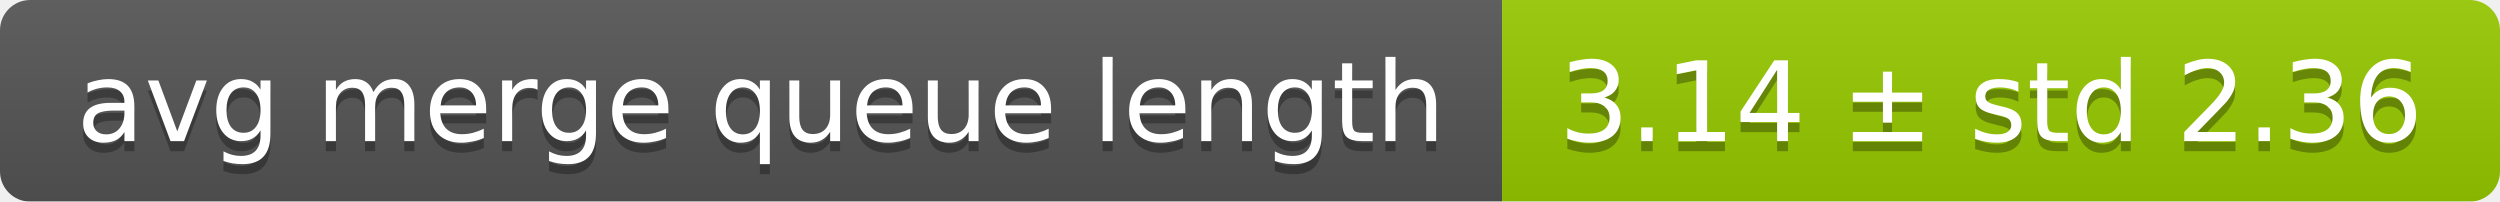
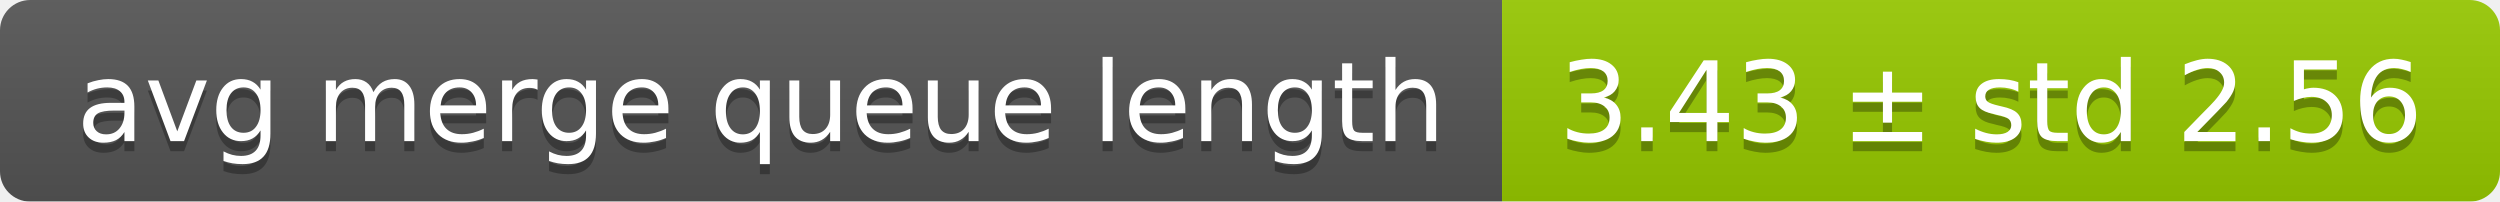
<svg xmlns="http://www.w3.org/2000/svg" width="248" height="20">
  <linearGradient id="smooth" x2="0" y2="100%">
    <stop offset="0" stop-color="#bbb" stop-opacity=".1" />
    <stop offset="1" stop-opacity=".1" />
  </linearGradient>
  <mask id="round">
    <rect width="248" height="20" rx="3" fill="#fff" />
  </mask>
  <g mask="url(#round)">
    <rect width="149" height="20" fill="#555" />
    <rect x="149" width="99" height="20" fill="#97ca00" />
    <rect width="248" height="20" fill="url(#smooth)" />
  </g>
  <g fill="#fff" text-anchor="middle" font-family="DejaVu Sans,Verdana,Geneva,sans-serif" font-size="11">
    <text x="75.5" y="15" fill="#010101" fill-opacity=".3">avg merge queue length</text>
    <text x="75.5" y="14">avg merge queue length</text>
-     <text x="197.5" y="15" fill="#010101" fill-opacity=".3">3.14 ± std 2.36</text>
-     <text x="197.5" y="14">3.14 ± std 2.36</text>
+     <text x="197.5" y="15" fill="#010101" fill-opacity=".3">3.43 ± std 2.56</text>
+     <text x="197.5" y="14">3.43 ± std 2.56</text>
  </g>
</svg>
